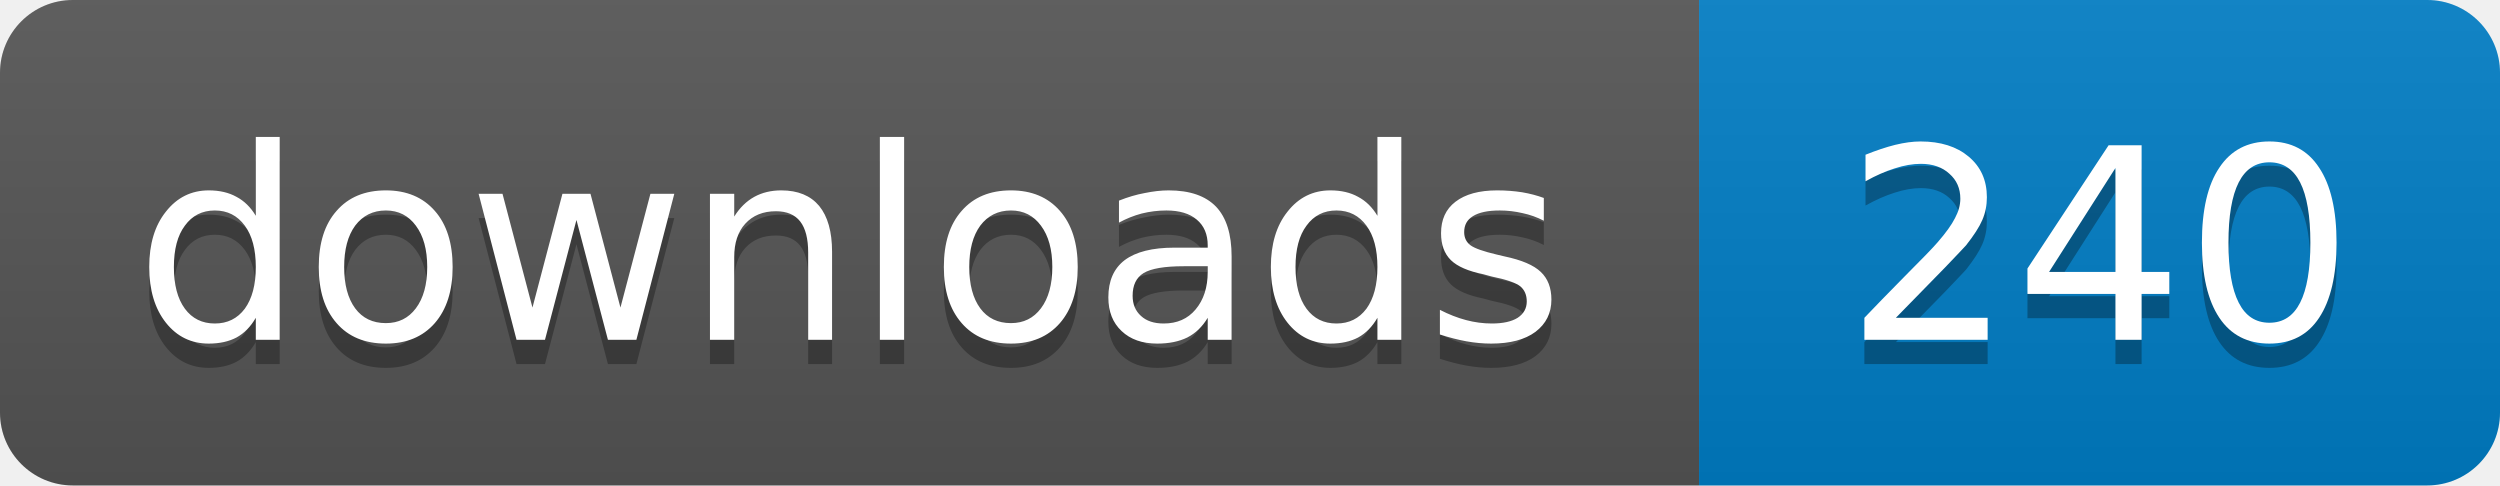
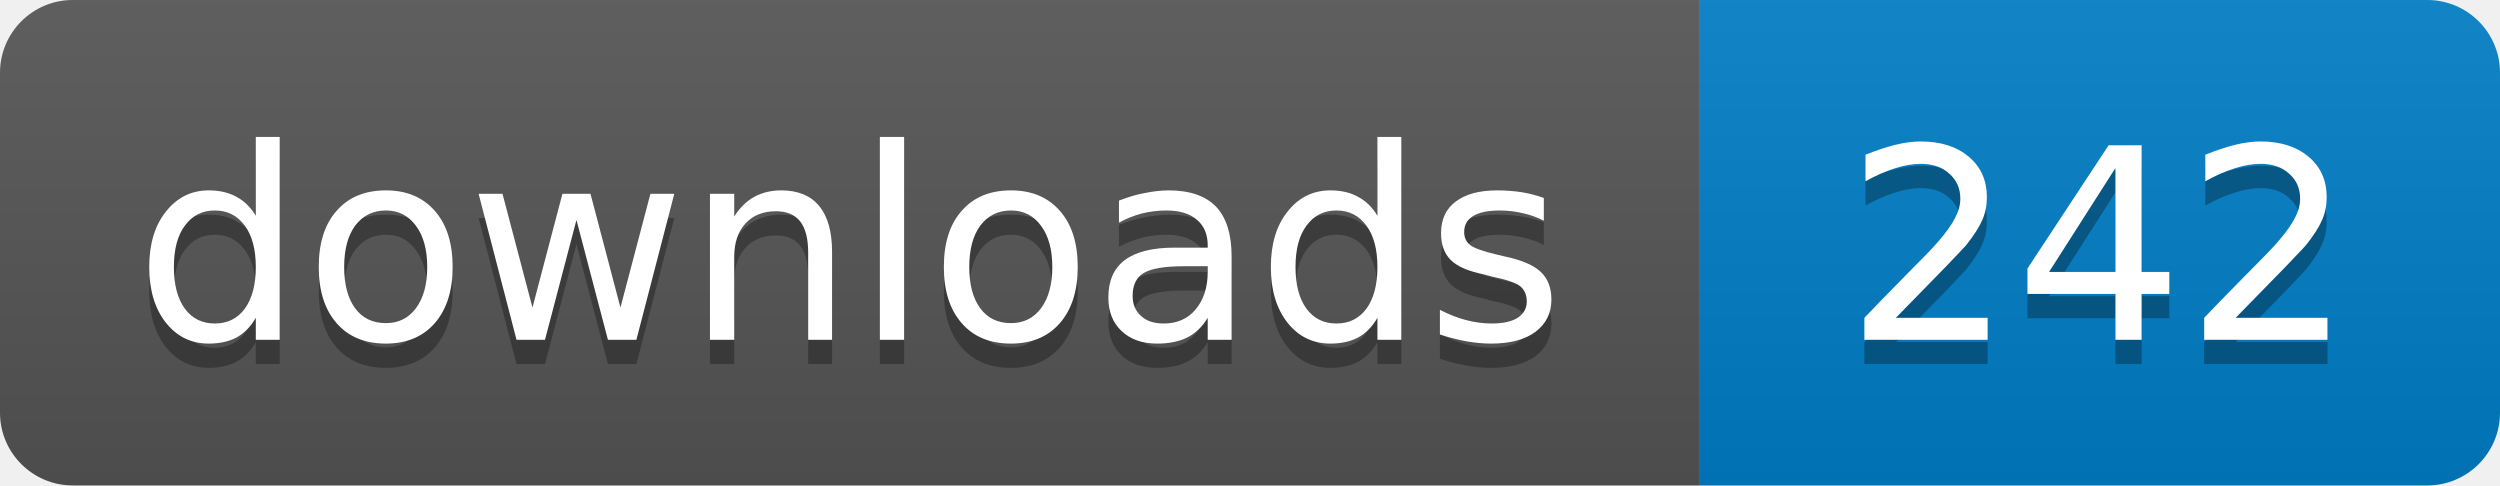
- <svg xmlns="http://www.w3.org/2000/svg" width="103" height="20" role="img" aria-label="downloads: 240">
+ <svg xmlns="http://www.w3.org/2000/svg" width="103" height="20" role="img" aria-label="downloads: 242">
  <linearGradient id="s" x2="0" y2="100%">
    <stop offset="0" stop-color="#bbb" stop-opacity=".1" />
    <stop offset="1" stop-opacity=".1" />
  </linearGradient>
  <clipPath id="r">
    <rect width="103" height="20" rx="3" />
  </clipPath>
  <g clip-path="url(#r)">
    <path fill="#555" d="M0 0h70v20H0z" />
    <path fill="#007ec6" d="M70 0h33v20H70z" />
    <path fill="url(#s)" d="M0 0h103v20H0z" />
  </g>
  <g fill="#fff" text-anchor="middle" font-family="Verdana,Geneva,DejaVu Sans,sans-serif" font-size="11">
    <text x="35" y="15" fill="#010101" fill-opacity=".3">downloads</text>
    <text x="35" y="14">downloads</text>
-     <text x="86.5" y="15" fill="#010101" fill-opacity=".3">240</text>
-     <text x="86.5" y="14">240</text>
+     <text x="86.5" y="15" fill="#010101" fill-opacity=".3">242</text>
+     <text x="86.5" y="14">242</text>
  </g>
</svg>
